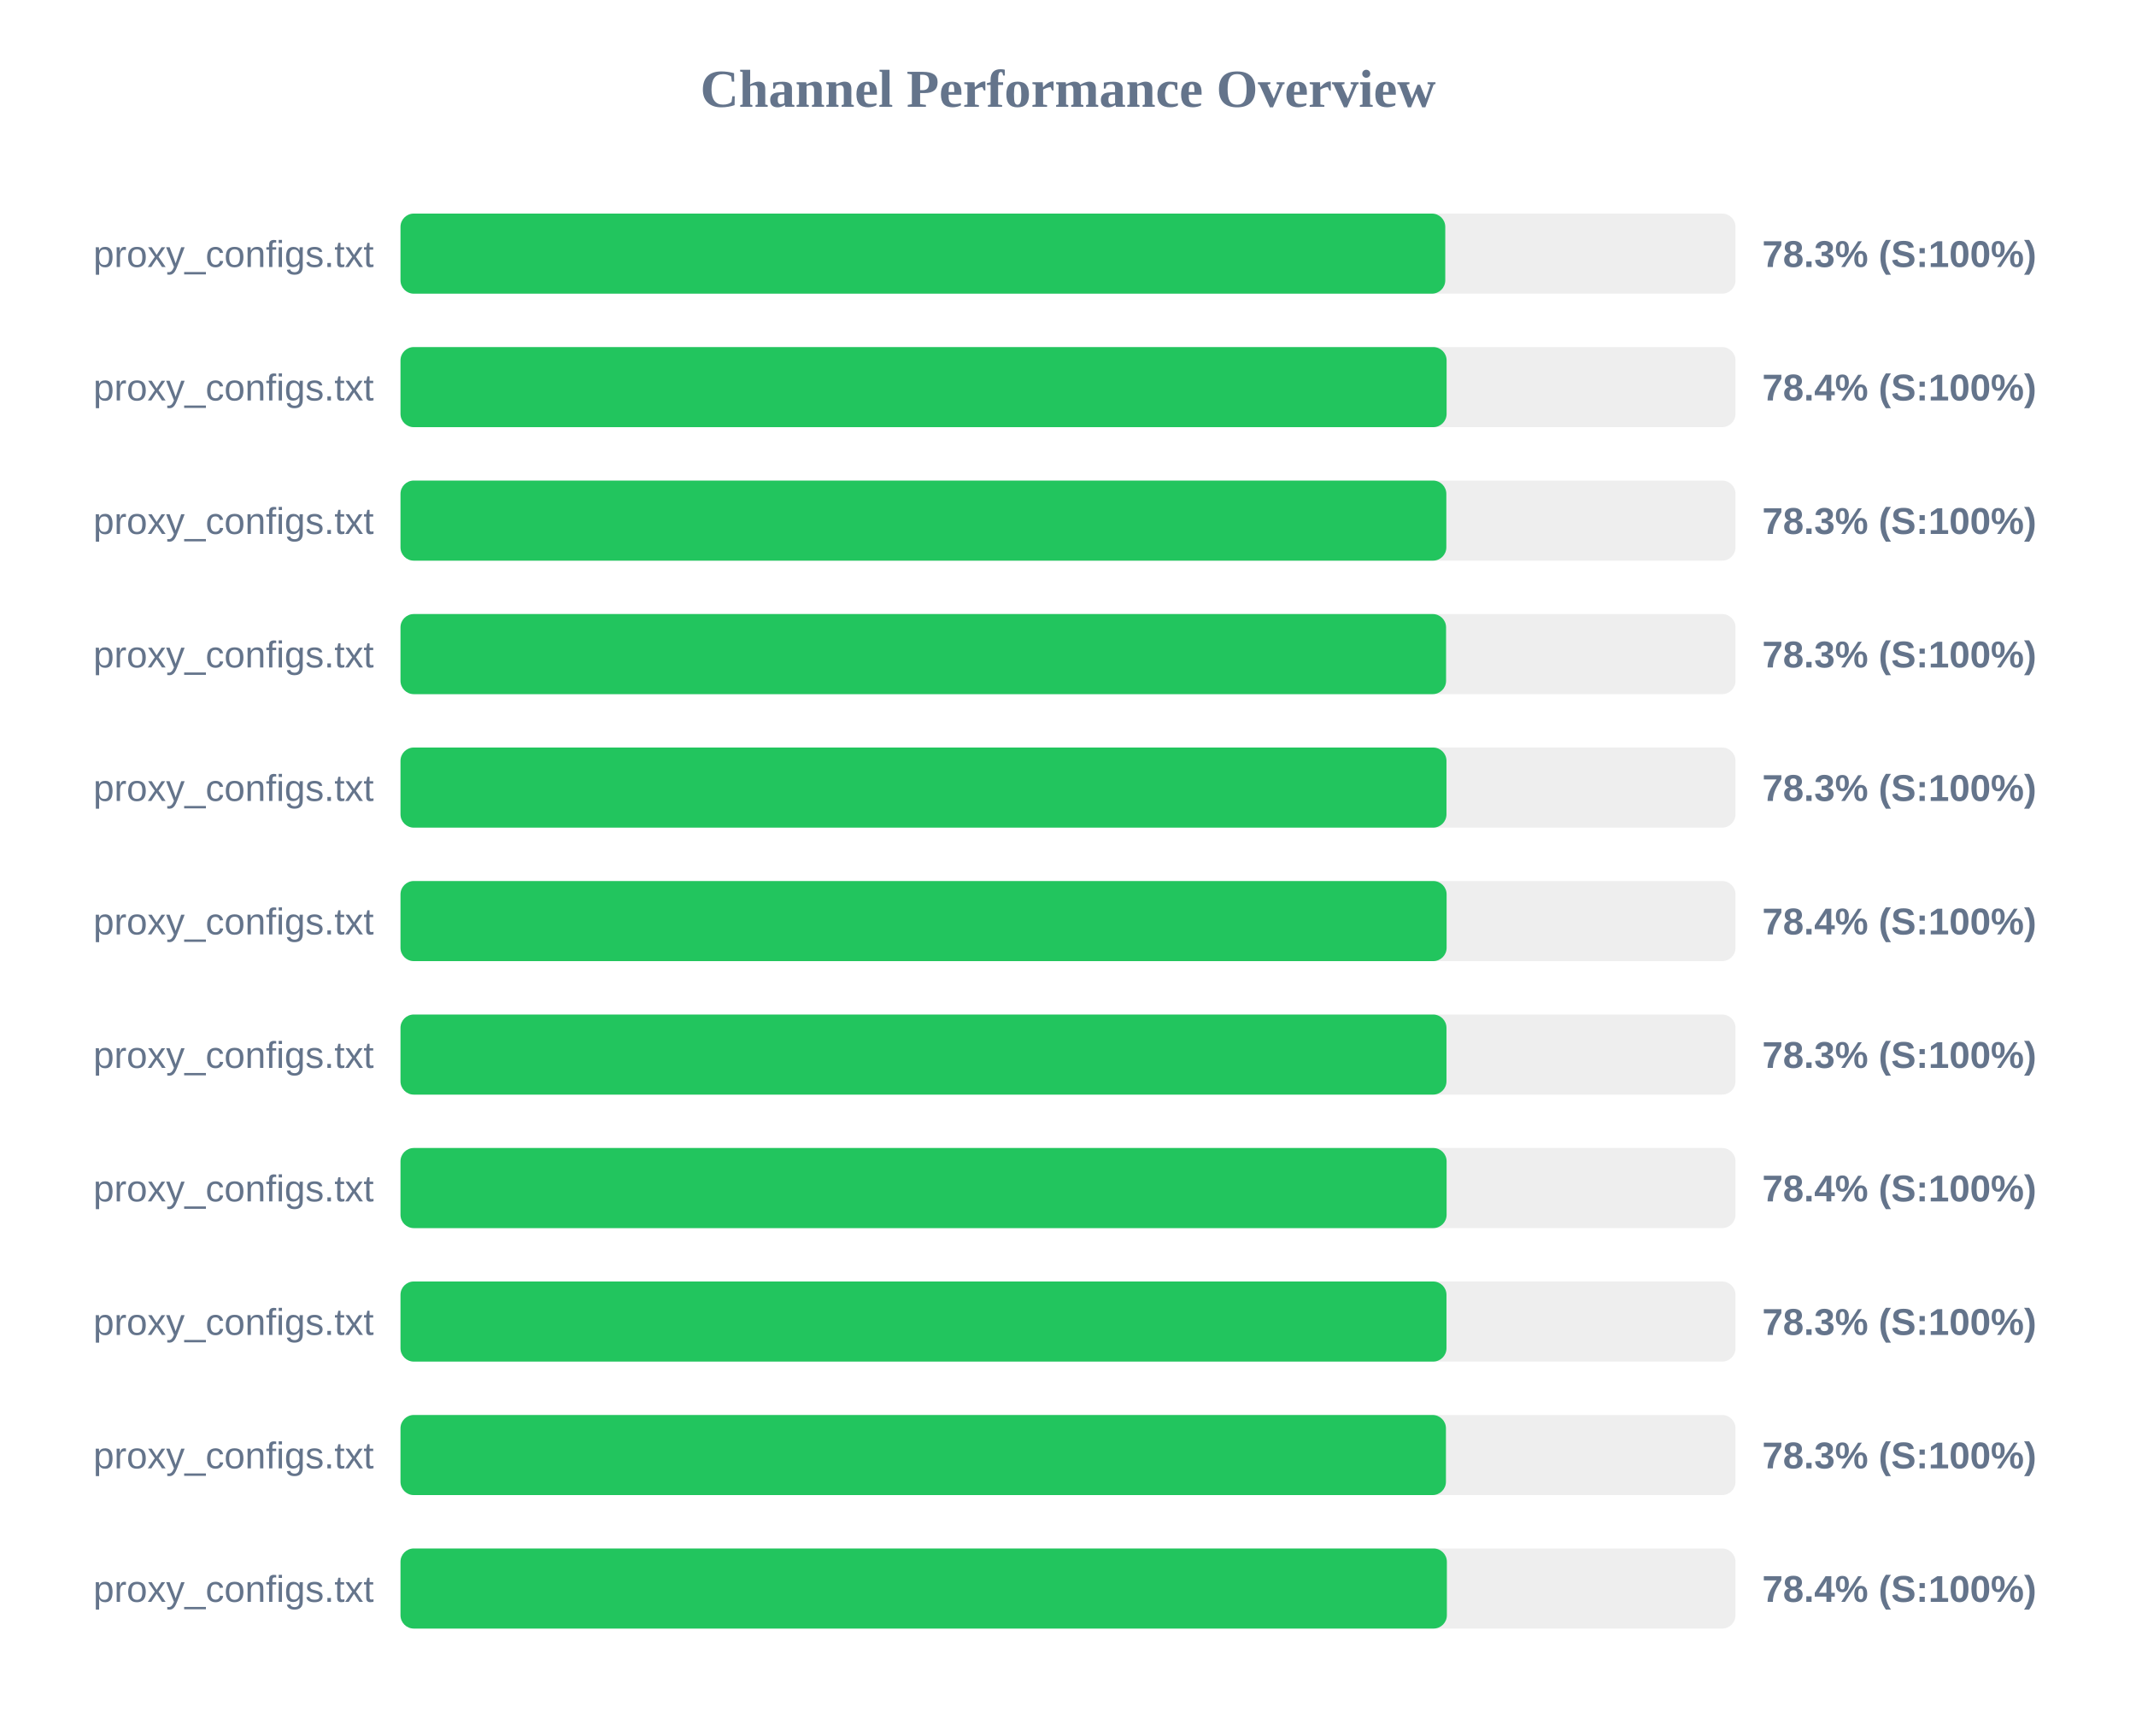
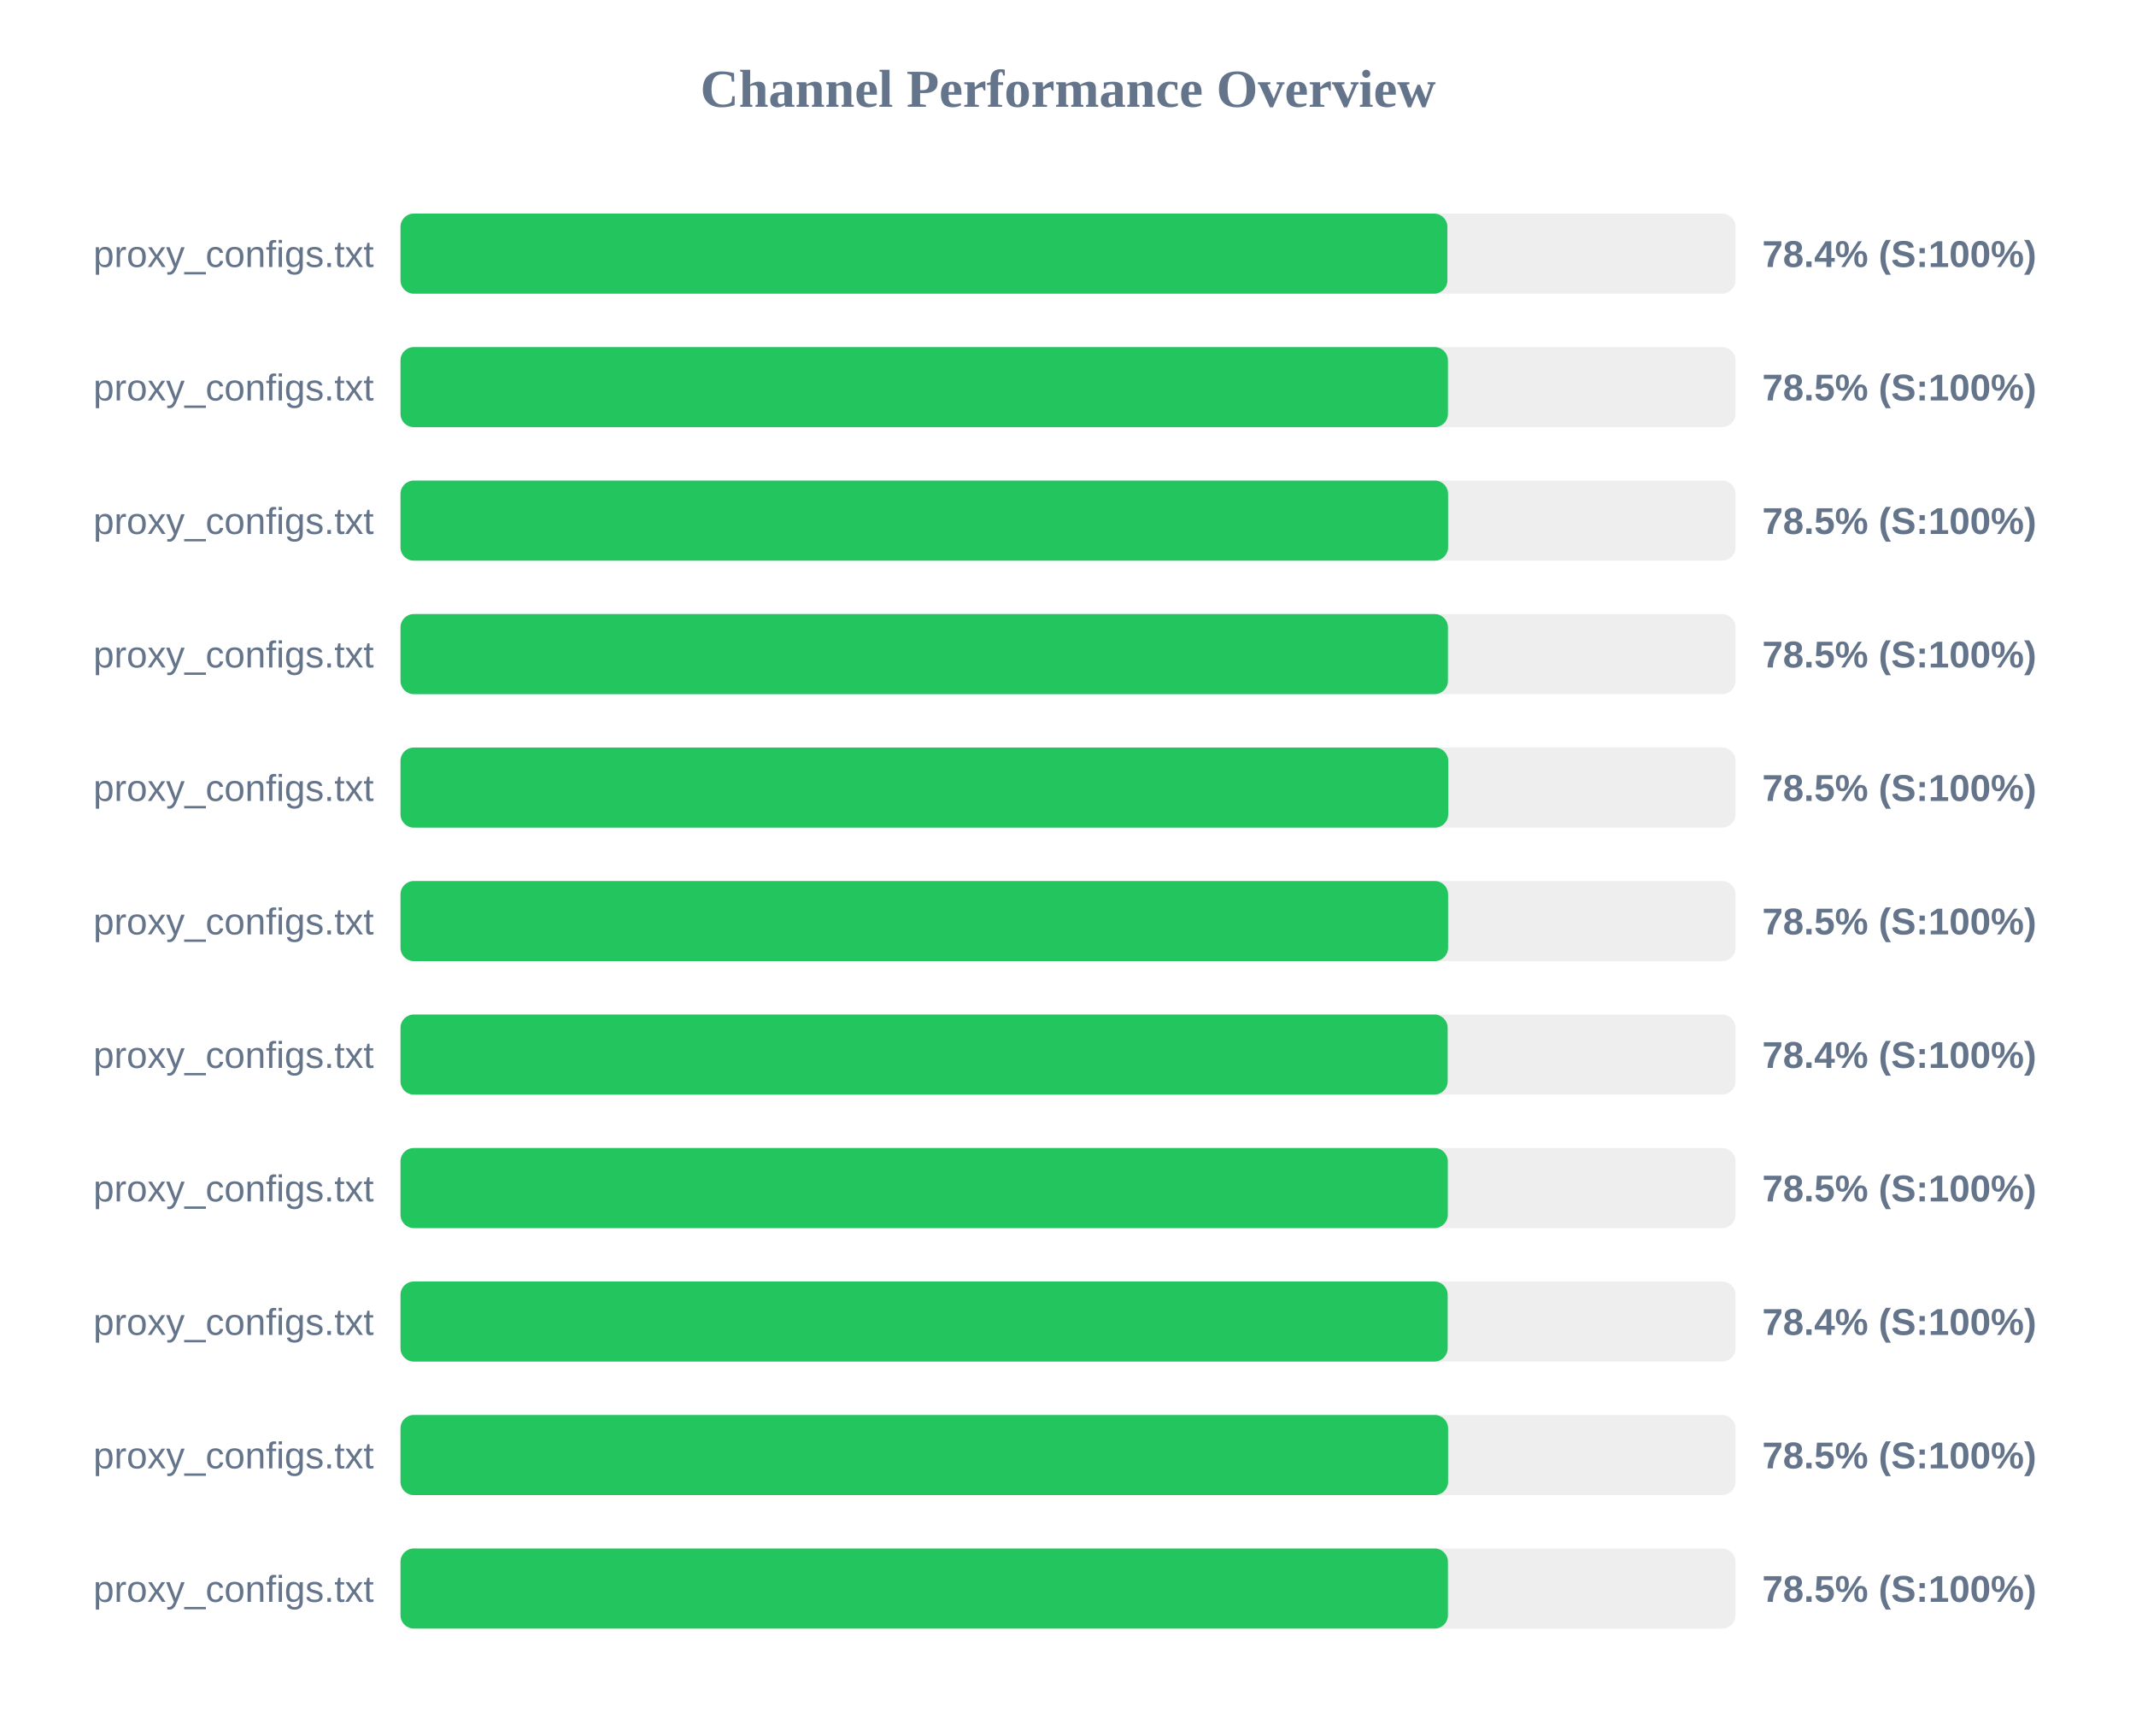
<svg xmlns="http://www.w3.org/2000/svg" width="800" height="650" version="1.1">
  <style>
        .row { font: 14px Arial; fill: #64748b; }
        .score { font: bold 14px Arial; fill: #64748b; }
    </style>
  <text x="400" y="40" text-anchor="middle" font-size="20px" font-weight="bold" fill="#64748b">Channel Performance Overview</text>
  <rect x="150" y="80" width="500" height="30" fill="#eee" rx="5" />
-   <rect x="150" y="80" width="391.3" height="30" fill="#22c55e" rx="5" />
+   <rect x="150" y="80" width="392.1" height="30" fill="#22c55e" rx="5" />
  <text x="140" y="100" text-anchor="end" class="row">proxy_configs.txt</text>
-   <text x="660" y="100" text-anchor="start" class="score">78.3% (S:100%)</text>
+   <text x="660" y="100" text-anchor="start" class="score">78.4% (S:100%)</text>
  <rect x="150" y="130" width="500" height="30" fill="#eee" rx="5" />
-   <rect x="150" y="130" width="391.8" height="30" fill="#22c55e" rx="5" />
+   <rect x="150" y="130" width="392.3" height="30" fill="#22c55e" rx="5" />
  <text x="140" y="150" text-anchor="end" class="row">proxy_configs.txt</text>
-   <text x="660" y="150" text-anchor="start" class="score">78.4% (S:100%)</text>
+   <text x="660" y="150" text-anchor="start" class="score">78.5% (S:100%)</text>
  <rect x="150" y="180" width="500" height="30" fill="#eee" rx="5" />
-   <rect x="150" y="180" width="391.7" height="30" fill="#22c55e" rx="5" />
+   <rect x="150" y="180" width="392.35" height="30" fill="#22c55e" rx="5" />
  <text x="140" y="200" text-anchor="end" class="row">proxy_configs.txt</text>
-   <text x="660" y="200" text-anchor="start" class="score">78.3% (S:100%)</text>
+   <text x="660" y="200" text-anchor="start" class="score">78.5% (S:100%)</text>
  <rect x="150" y="230" width="500" height="30" fill="#eee" rx="5" />
-   <rect x="150" y="230" width="391.6" height="30" fill="#22c55e" rx="5" />
+   <rect x="150" y="230" width="392.3" height="30" fill="#22c55e" rx="5" />
  <text x="140" y="250" text-anchor="end" class="row">proxy_configs.txt</text>
-   <text x="660" y="250" text-anchor="start" class="score">78.3% (S:100%)</text>
+   <text x="660" y="250" text-anchor="start" class="score">78.5% (S:100%)</text>
  <rect x="150" y="280" width="500" height="30" fill="#eee" rx="5" />
-   <rect x="150" y="280" width="391.75" height="30" fill="#22c55e" rx="5" />
+   <rect x="150" y="280" width="392.4" height="30" fill="#22c55e" rx="5" />
  <text x="140" y="300" text-anchor="end" class="row">proxy_configs.txt</text>
-   <text x="660" y="300" text-anchor="start" class="score">78.3% (S:100%)</text>
+   <text x="660" y="300" text-anchor="start" class="score">78.5% (S:100%)</text>
  <rect x="150" y="330" width="500" height="30" fill="#eee" rx="5" />
-   <rect x="150" y="330" width="391.8" height="30" fill="#22c55e" rx="5" />
+   <rect x="150" y="330" width="392.35" height="30" fill="#22c55e" rx="5" />
  <text x="140" y="350" text-anchor="end" class="row">proxy_configs.txt</text>
-   <text x="660" y="350" text-anchor="start" class="score">78.4% (S:100%)</text>
+   <text x="660" y="350" text-anchor="start" class="score">78.5% (S:100%)</text>
  <rect x="150" y="380" width="500" height="30" fill="#eee" rx="5" />
-   <rect x="150" y="380" width="391.75" height="30" fill="#22c55e" rx="5" />
+   <rect x="150" y="380" width="392.2" height="30" fill="#22c55e" rx="5" />
  <text x="140" y="400" text-anchor="end" class="row">proxy_configs.txt</text>
-   <text x="660" y="400" text-anchor="start" class="score">78.3% (S:100%)</text>
+   <text x="660" y="400" text-anchor="start" class="score">78.4% (S:100%)</text>
  <rect x="150" y="430" width="500" height="30" fill="#eee" rx="5" />
-   <rect x="150" y="430" width="391.8" height="30" fill="#22c55e" rx="5" />
+   <rect x="150" y="430" width="392.25" height="30" fill="#22c55e" rx="5" />
  <text x="140" y="450" text-anchor="end" class="row">proxy_configs.txt</text>
-   <text x="660" y="450" text-anchor="start" class="score">78.4% (S:100%)</text>
+   <text x="660" y="450" text-anchor="start" class="score">78.5% (S:100%)</text>
  <rect x="150" y="480" width="500" height="30" fill="#eee" rx="5" />
-   <rect x="150" y="480" width="391.75" height="30" fill="#22c55e" rx="5" />
+   <rect x="150" y="480" width="392.2" height="30" fill="#22c55e" rx="5" />
  <text x="140" y="500" text-anchor="end" class="row">proxy_configs.txt</text>
-   <text x="660" y="500" text-anchor="start" class="score">78.3% (S:100%)</text>
+   <text x="660" y="500" text-anchor="start" class="score">78.4% (S:100%)</text>
  <rect x="150" y="530" width="500" height="30" fill="#eee" rx="5" />
-   <rect x="150" y="530" width="391.55" height="30" fill="#22c55e" rx="5" />
+   <rect x="150" y="530" width="392.35" height="30" fill="#22c55e" rx="5" />
  <text x="140" y="550" text-anchor="end" class="row">proxy_configs.txt</text>
-   <text x="660" y="550" text-anchor="start" class="score">78.3% (S:100%)</text>
+   <text x="660" y="550" text-anchor="start" class="score">78.5% (S:100%)</text>
  <rect x="150" y="580" width="500" height="30" fill="#eee" rx="5" />
-   <rect x="150" y="580" width="391.9" height="30" fill="#22c55e" rx="5" />
+   <rect x="150" y="580" width="392.3" height="30" fill="#22c55e" rx="5" />
  <text x="140" y="600" text-anchor="end" class="row">proxy_configs.txt</text>
-   <text x="660" y="600" text-anchor="start" class="score">78.4% (S:100%)</text>
+   <text x="660" y="600" text-anchor="start" class="score">78.5% (S:100%)</text>
</svg>
